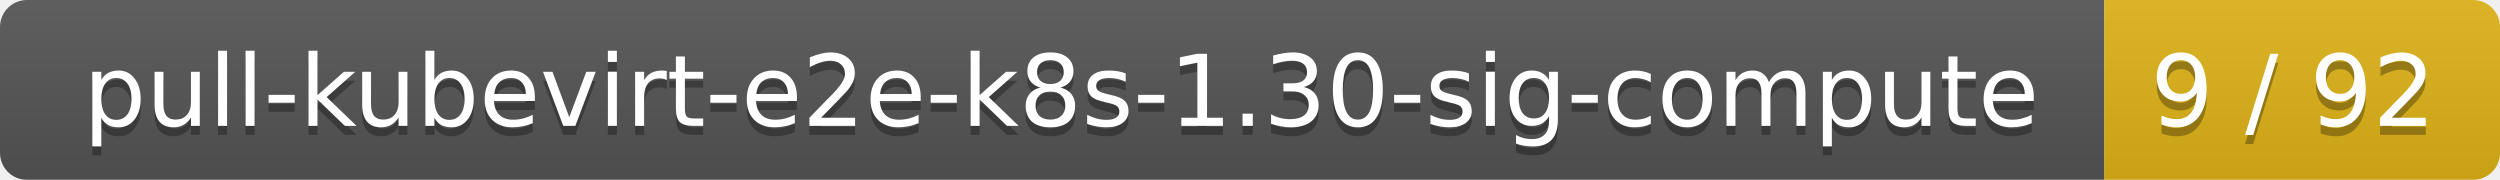
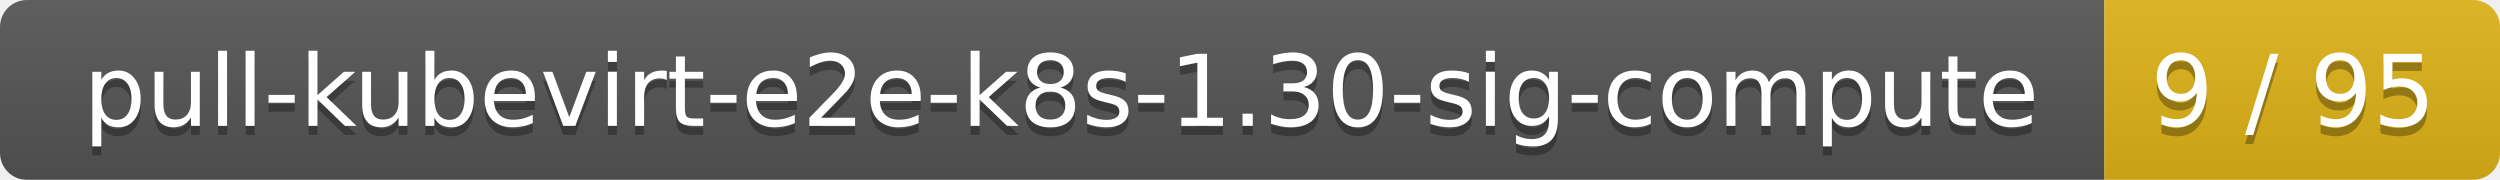
<svg xmlns="http://www.w3.org/2000/svg" width="278" height="20">
  <linearGradient id="smooth" x2="0" y2="100%">
    <stop offset="0" stop-color="#bbb" stop-opacity=".1" />
    <stop offset="1" stop-opacity=".1" />
  </linearGradient>
  <mask id="round">
    <rect width="278" height="20" rx="3" fill="#fff" />
  </mask>
  <g mask="url(#round)">
    <rect width="234" height="20" fill="#555" />
    <rect x="234" width="44" height="20" fill="#dfb317" />
    <rect width="278" height="20" fill="url(#smooth)" />
  </g>
  <g fill="#fff" text-anchor="middle" font-family="DejaVu Sans,Verdana,Geneva,sans-serif" font-size="11">
    <text x="118" y="15" fill="#010101" fill-opacity=".3">pull-kubevirt-e2e-k8s-1.30-sig-compute</text>
    <text x="118" y="14">pull-kubevirt-e2e-k8s-1.30-sig-compute</text>
-     <text x="255" y="15" fill="#010101" fill-opacity=".3">9 / 92</text>
-     <text x="255" y="14">9 / 92</text>
+     <text x="255" y="15" fill="#010101" fill-opacity=".3">9 / 95</text>
+     <text x="255" y="14">9 / 95</text>
  </g>
</svg>
